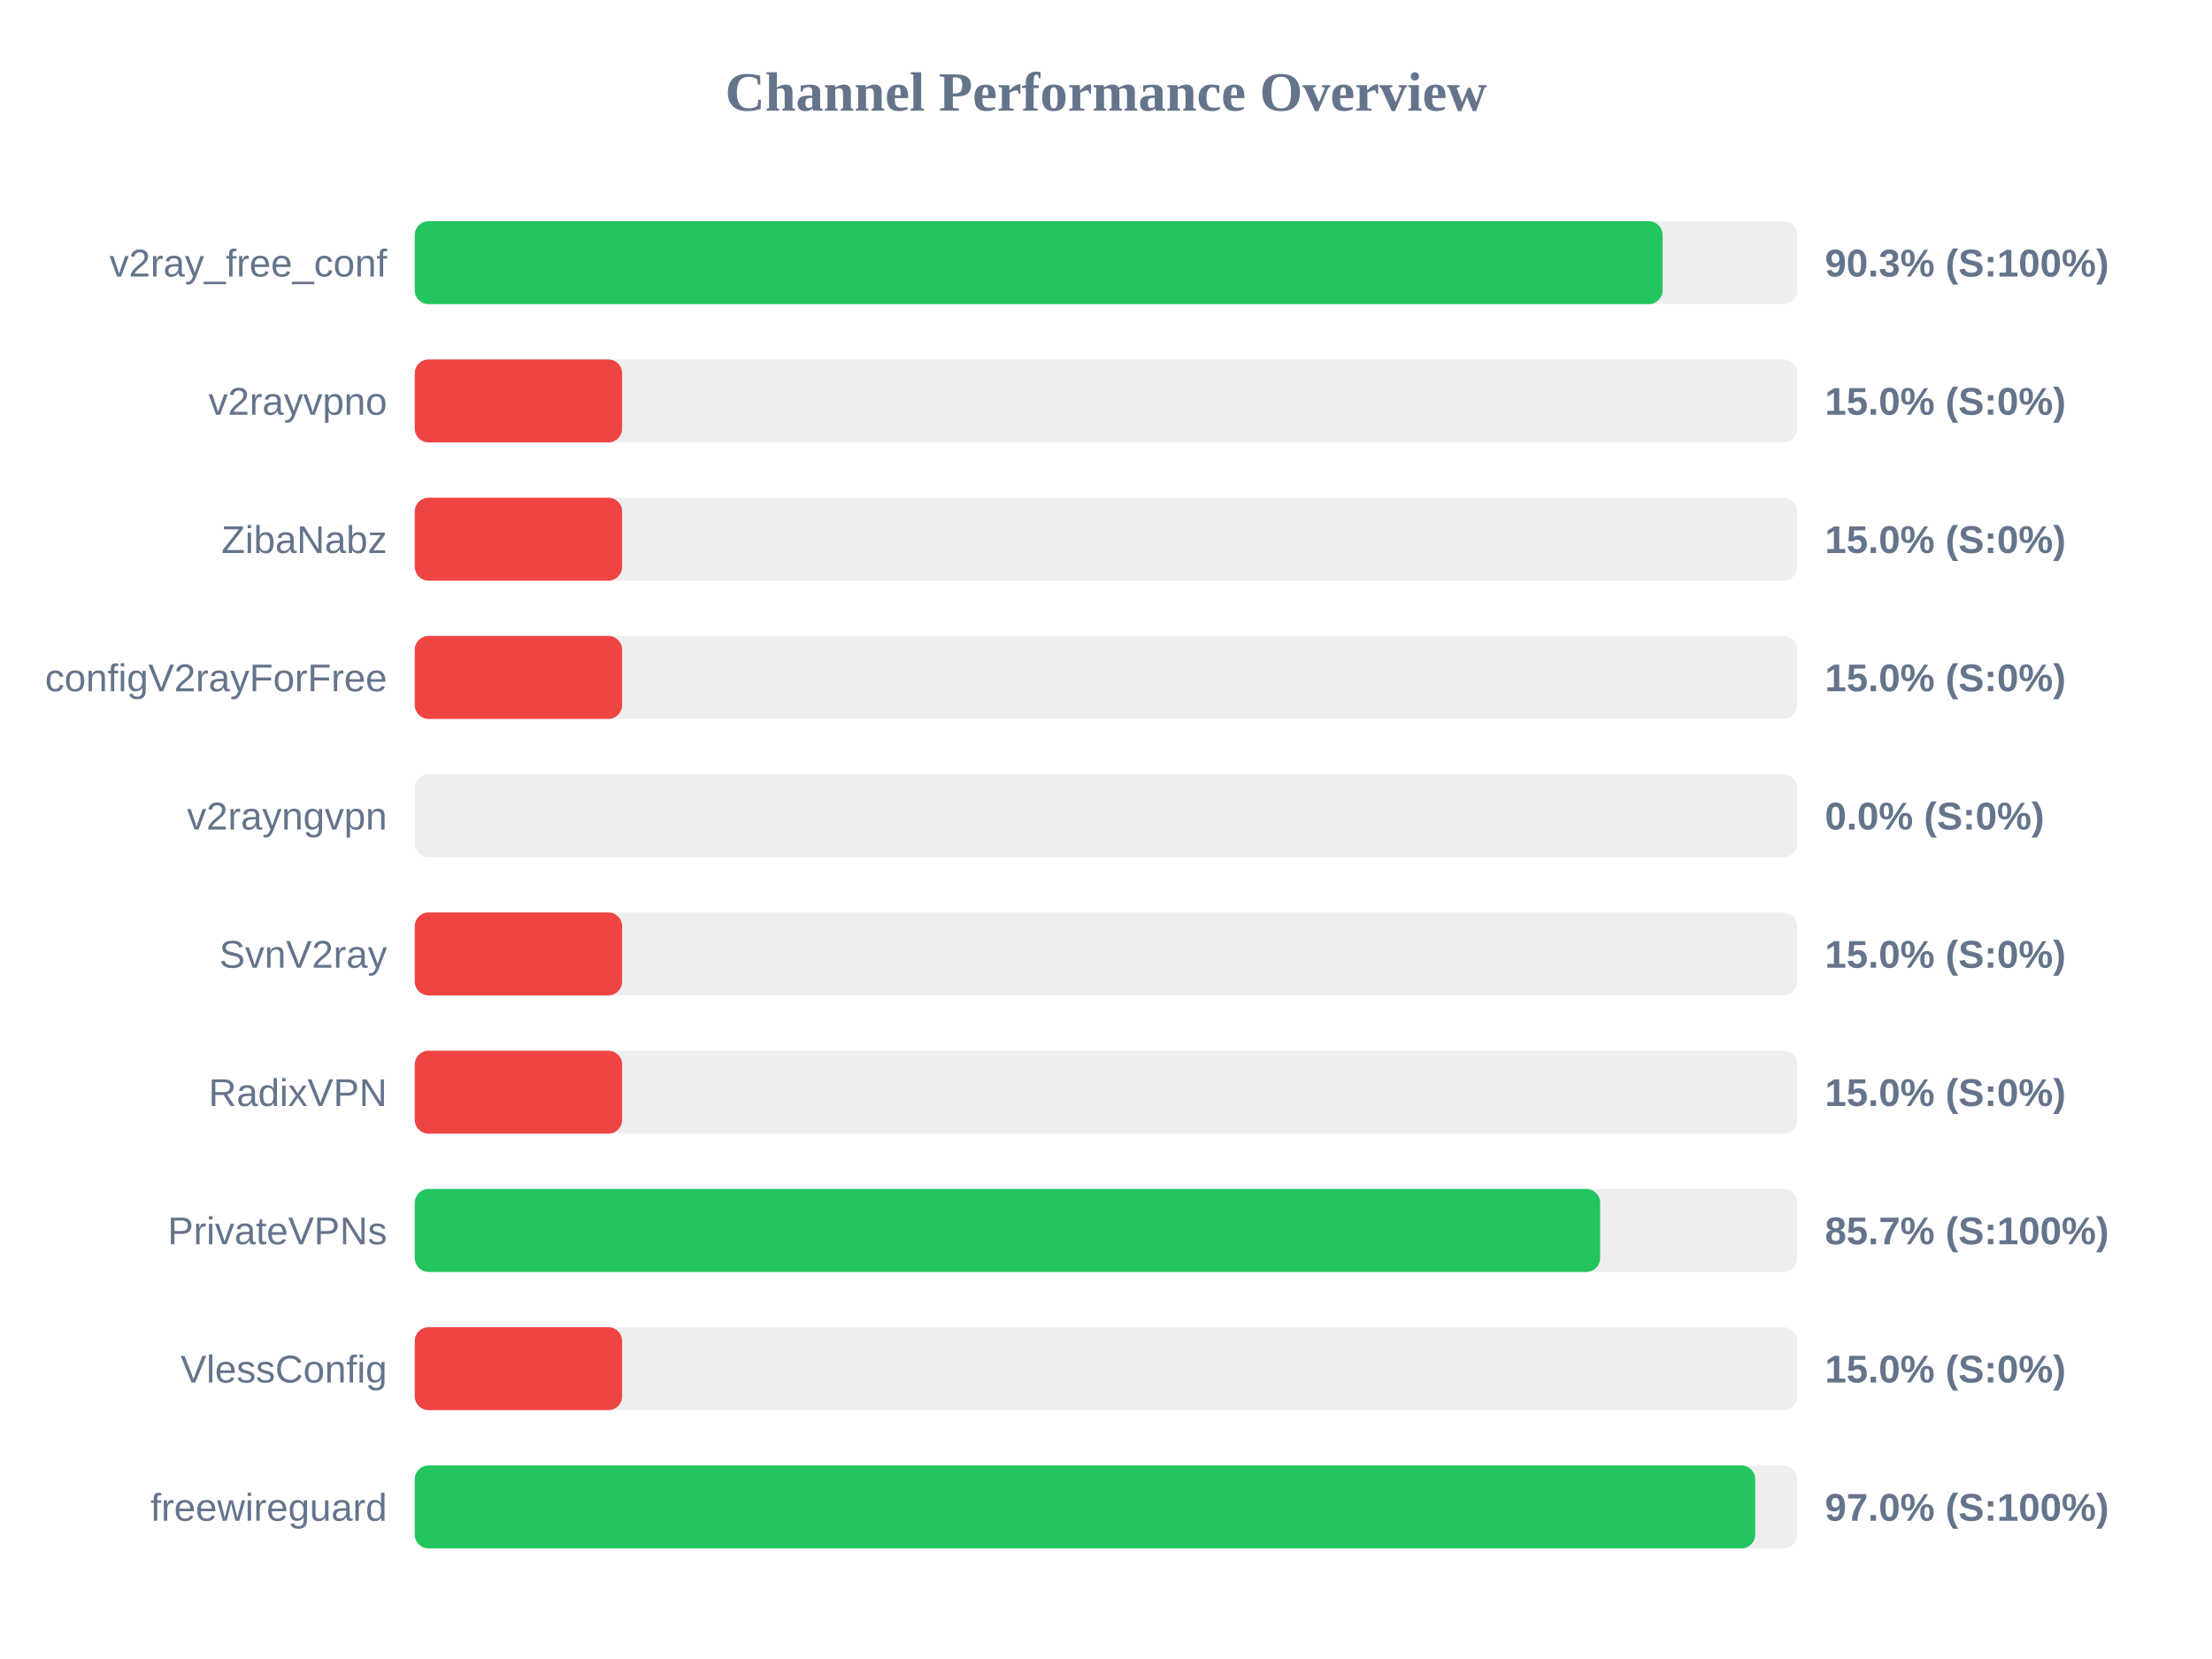
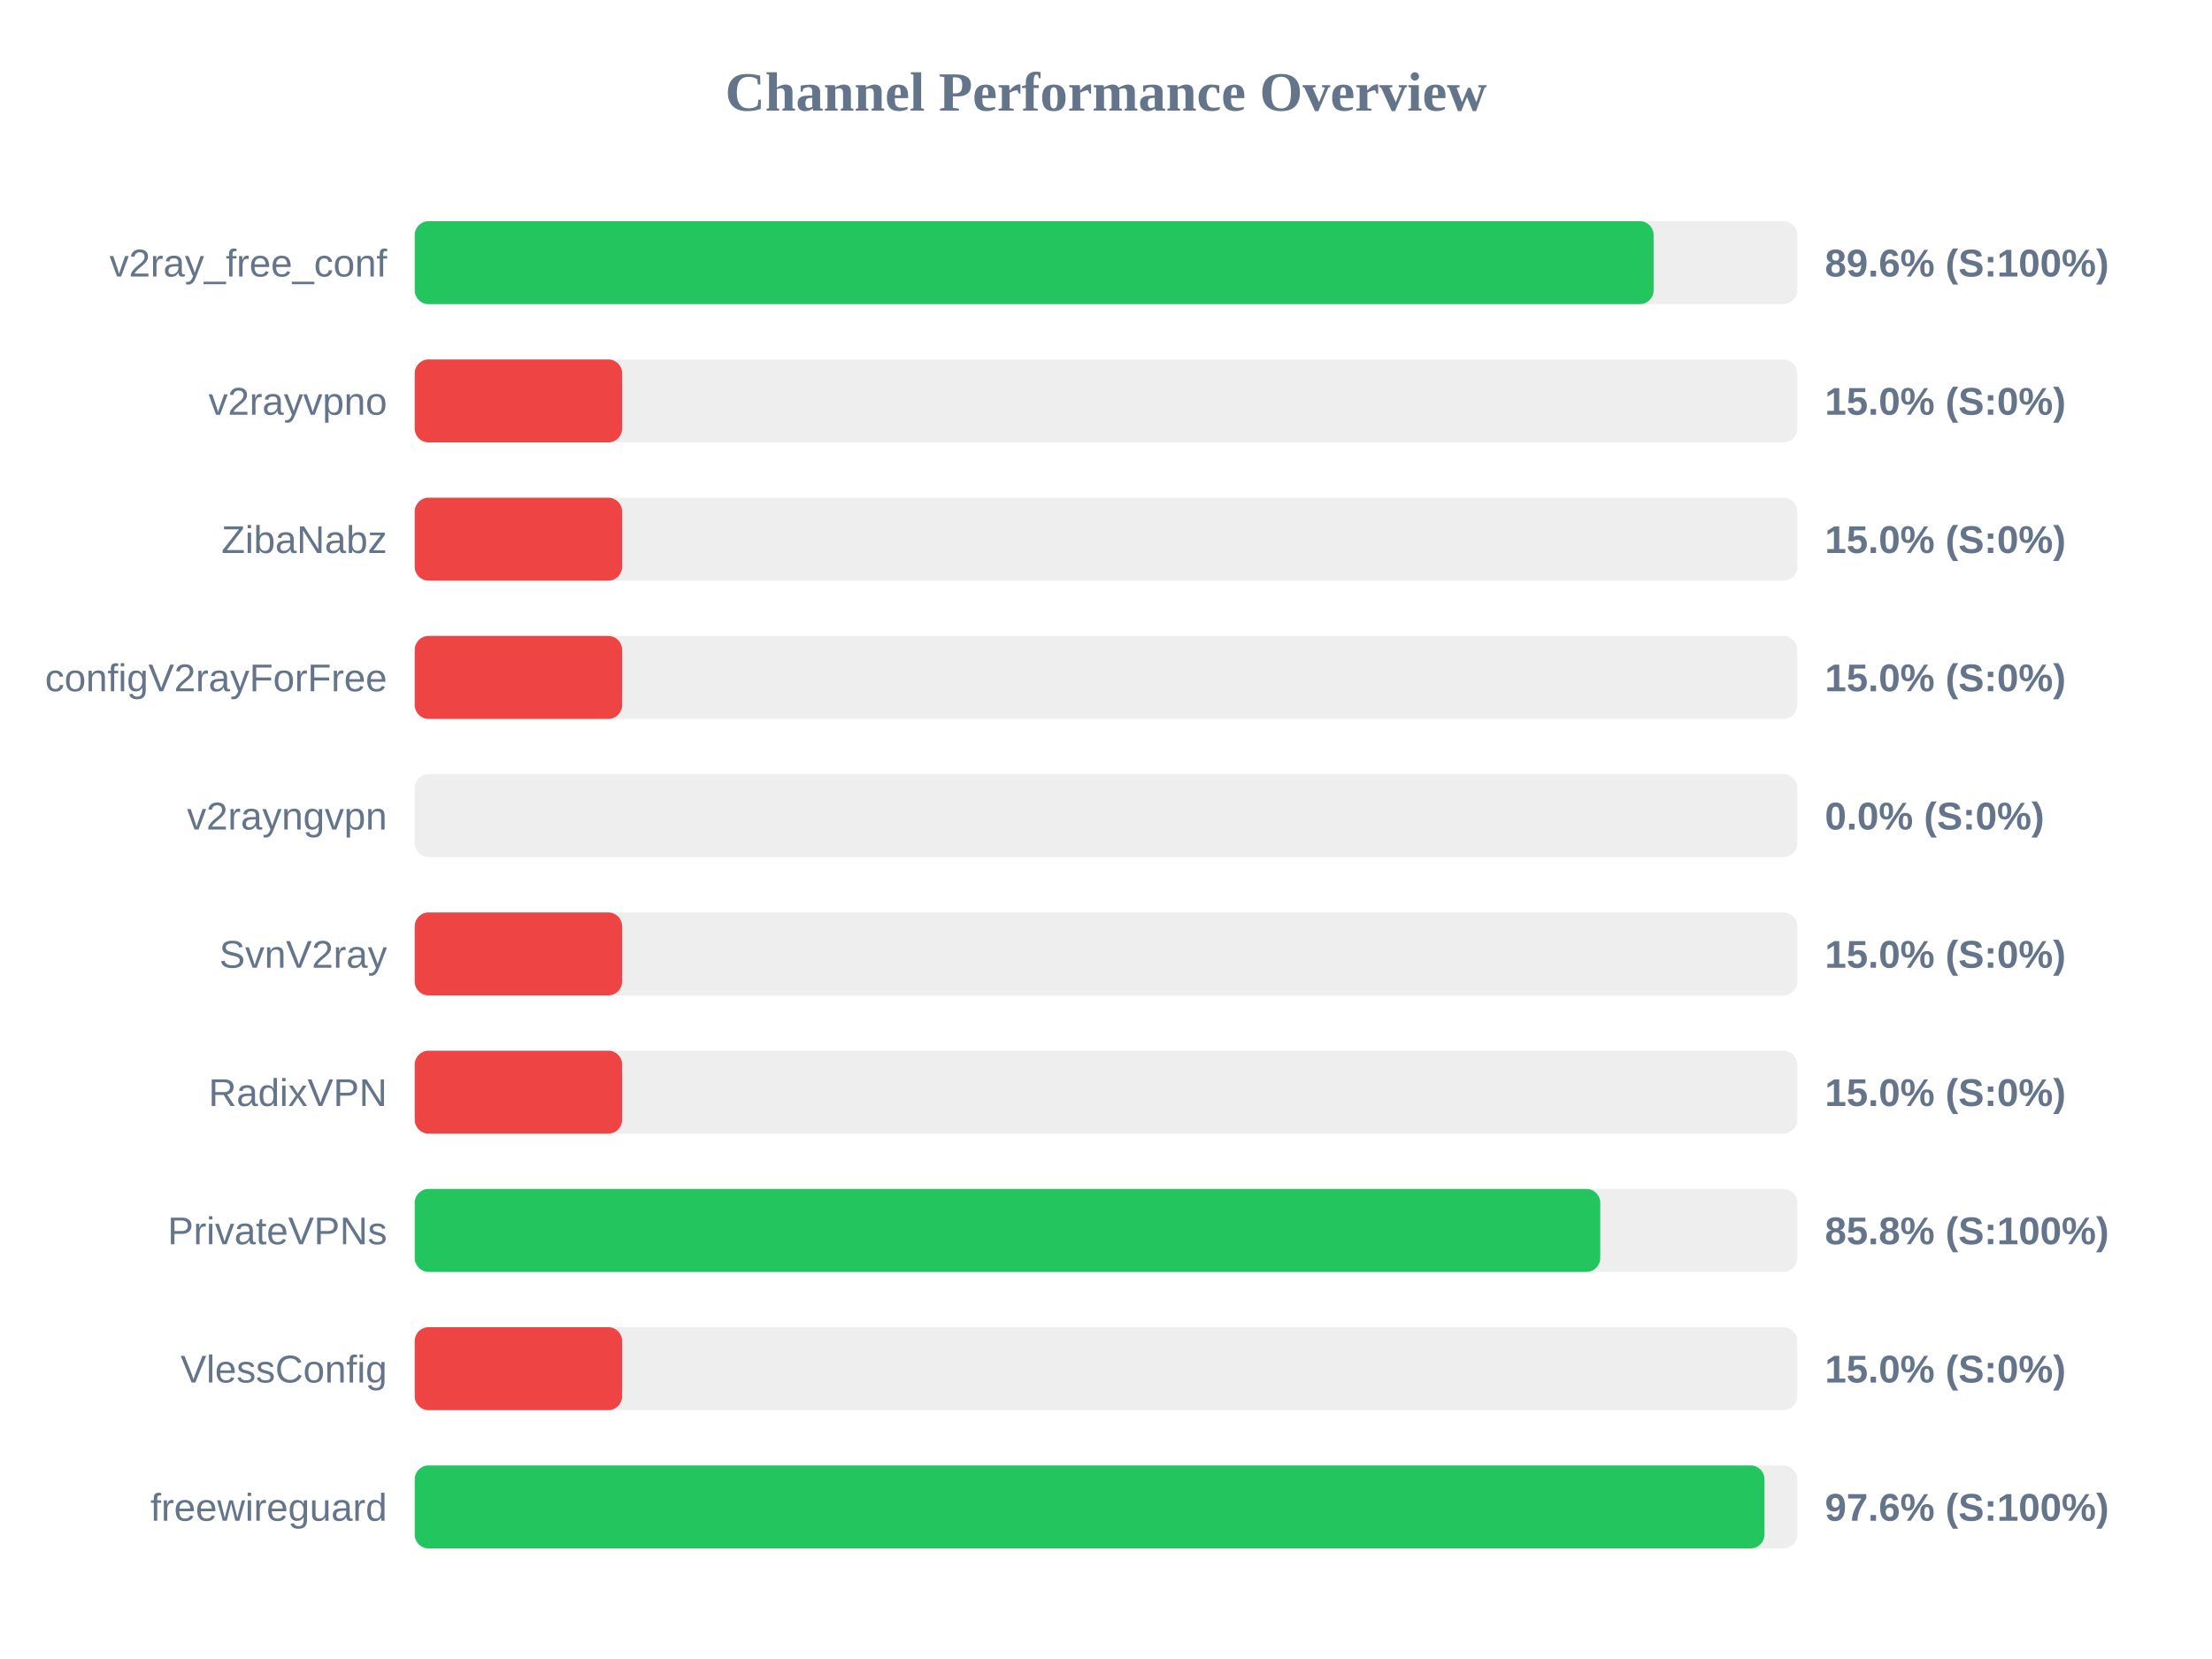
<svg xmlns="http://www.w3.org/2000/svg" width="800" height="600" version="1.1">
  <style>
        .row { font: 14px Arial; fill: #64748b; }
        .score { font: bold 14px Arial; fill: #64748b; }
    </style>
  <text x="400" y="40" text-anchor="middle" font-size="20px" font-weight="bold" fill="#64748b">Channel Performance Overview</text>
  <rect x="150" y="80" width="500" height="30" fill="#eee" rx="5" />
-   <rect x="150" y="80" width="451.3" height="30" fill="#22c55e" rx="5" />
+   <rect x="150" y="80" width="448.05" height="30" fill="#22c55e" rx="5" />
  <text x="140" y="100" text-anchor="end" class="row">v2ray_free_conf</text>
-   <text x="660" y="100" text-anchor="start" class="score">90.3% (S:100%)</text>
+   <text x="660" y="100" text-anchor="start" class="score">89.6% (S:100%)</text>
  <rect x="150" y="130" width="500" height="30" fill="#eee" rx="5" />
  <rect x="150" y="130" width="75.0" height="30" fill="#ef4444" rx="5" />
  <text x="140" y="150" text-anchor="end" class="row">v2rayvpno</text>
  <text x="660" y="150" text-anchor="start" class="score">15.0% (S:0%)</text>
  <rect x="150" y="180" width="500" height="30" fill="#eee" rx="5" />
  <rect x="150" y="180" width="75.0" height="30" fill="#ef4444" rx="5" />
  <text x="140" y="200" text-anchor="end" class="row">ZibaNabz</text>
  <text x="660" y="200" text-anchor="start" class="score">15.0% (S:0%)</text>
  <rect x="150" y="230" width="500" height="30" fill="#eee" rx="5" />
  <rect x="150" y="230" width="75.0" height="30" fill="#ef4444" rx="5" />
  <text x="140" y="250" text-anchor="end" class="row">configV2rayForFree</text>
  <text x="660" y="250" text-anchor="start" class="score">15.0% (S:0%)</text>
  <rect x="150" y="280" width="500" height="30" fill="#eee" rx="5" />
  <rect x="150" y="280" width="0.0" height="30" fill="#ef4444" rx="5" />
  <text x="140" y="300" text-anchor="end" class="row">v2rayngvpn</text>
  <text x="660" y="300" text-anchor="start" class="score">0.0% (S:0%)</text>
  <rect x="150" y="330" width="500" height="30" fill="#eee" rx="5" />
  <rect x="150" y="330" width="75.0" height="30" fill="#ef4444" rx="5" />
  <text x="140" y="350" text-anchor="end" class="row">SvnV2ray</text>
  <text x="660" y="350" text-anchor="start" class="score">15.0% (S:0%)</text>
  <rect x="150" y="380" width="500" height="30" fill="#eee" rx="5" />
  <rect x="150" y="380" width="75.0" height="30" fill="#ef4444" rx="5" />
  <text x="140" y="400" text-anchor="end" class="row">RadixVPN</text>
  <text x="660" y="400" text-anchor="start" class="score">15.0% (S:0%)</text>
  <rect x="150" y="430" width="500" height="30" fill="#eee" rx="5" />
-   <rect x="150" y="430" width="428.7" height="30" fill="#22c55e" rx="5" />
+   <rect x="150" y="430" width="428.75" height="30" fill="#22c55e" rx="5" />
  <text x="140" y="450" text-anchor="end" class="row">PrivateVPNs</text>
-   <text x="660" y="450" text-anchor="start" class="score">85.7% (S:100%)</text>
+   <text x="660" y="450" text-anchor="start" class="score">85.8% (S:100%)</text>
  <rect x="150" y="480" width="500" height="30" fill="#eee" rx="5" />
  <rect x="150" y="480" width="75.0" height="30" fill="#ef4444" rx="5" />
  <text x="140" y="500" text-anchor="end" class="row">VlessConfig</text>
  <text x="660" y="500" text-anchor="start" class="score">15.0% (S:0%)</text>
  <rect x="150" y="530" width="500" height="30" fill="#eee" rx="5" />
-   <rect x="150" y="530" width="484.8" height="30" fill="#22c55e" rx="5" />
+   <rect x="150" y="530" width="488.15" height="30" fill="#22c55e" rx="5" />
  <text x="140" y="550" text-anchor="end" class="row">freewireguard</text>
-   <text x="660" y="550" text-anchor="start" class="score">97.0% (S:100%)</text>
+   <text x="660" y="550" text-anchor="start" class="score">97.6% (S:100%)</text>
</svg>
